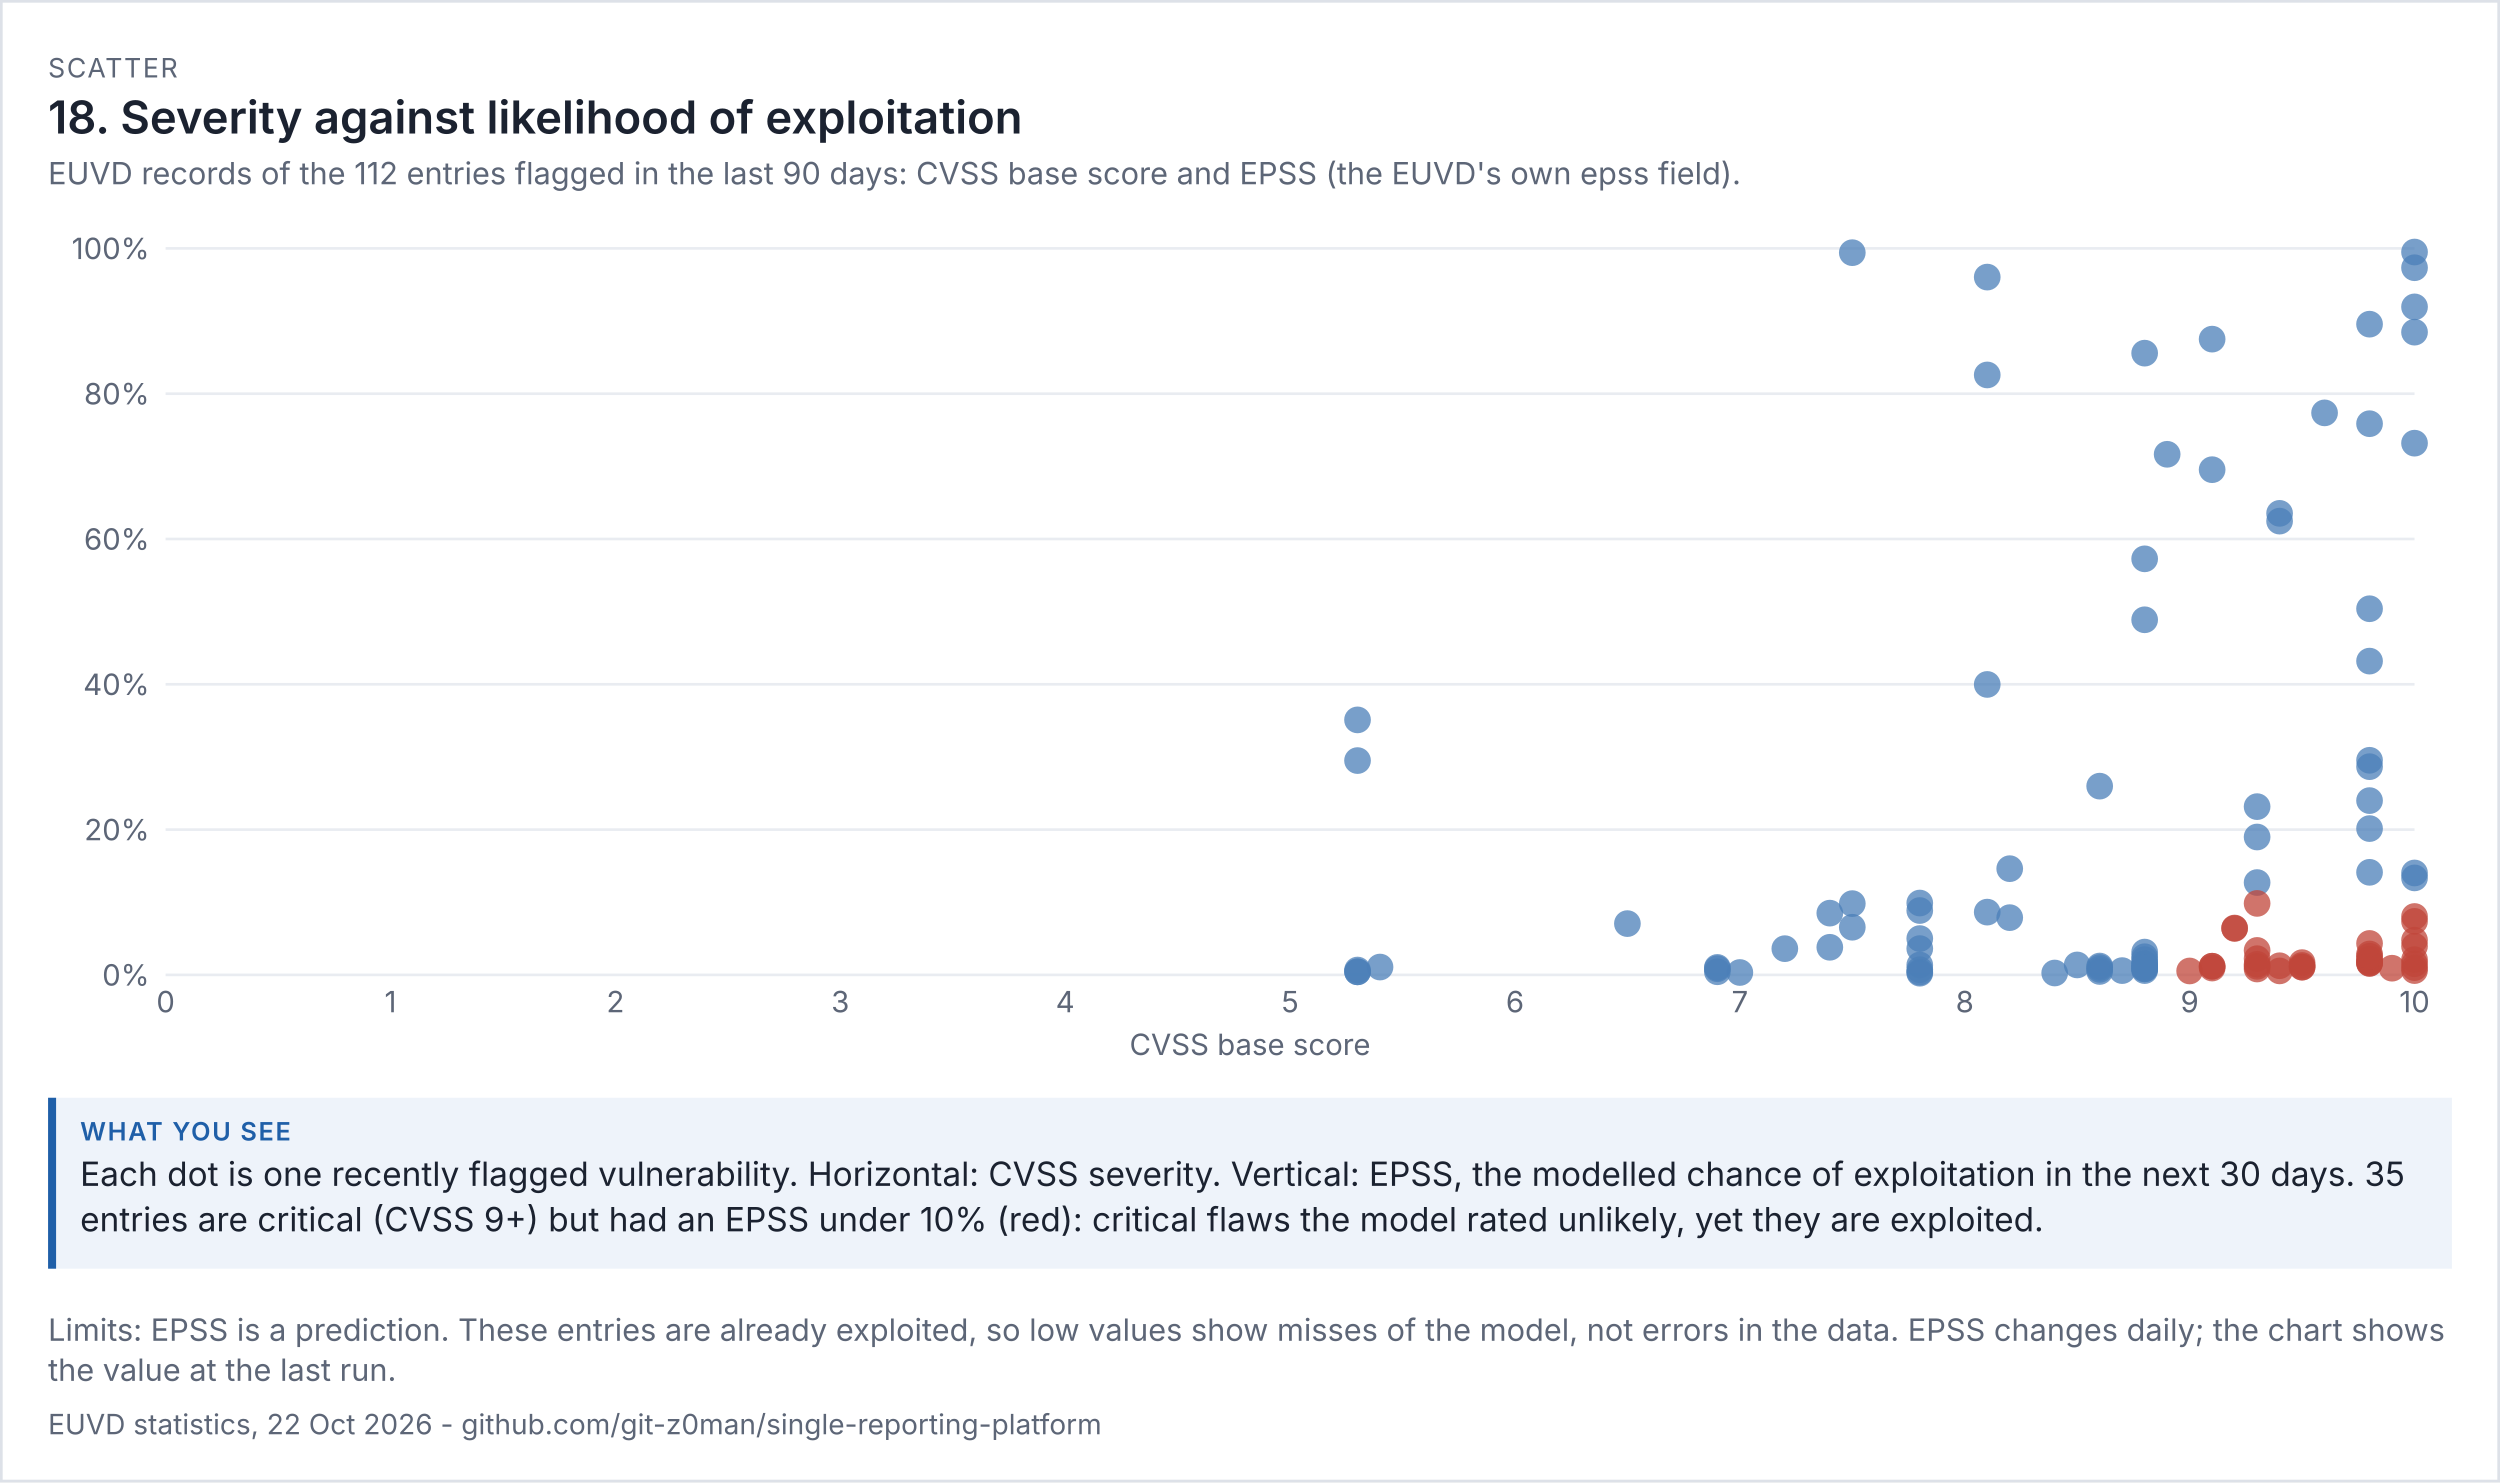
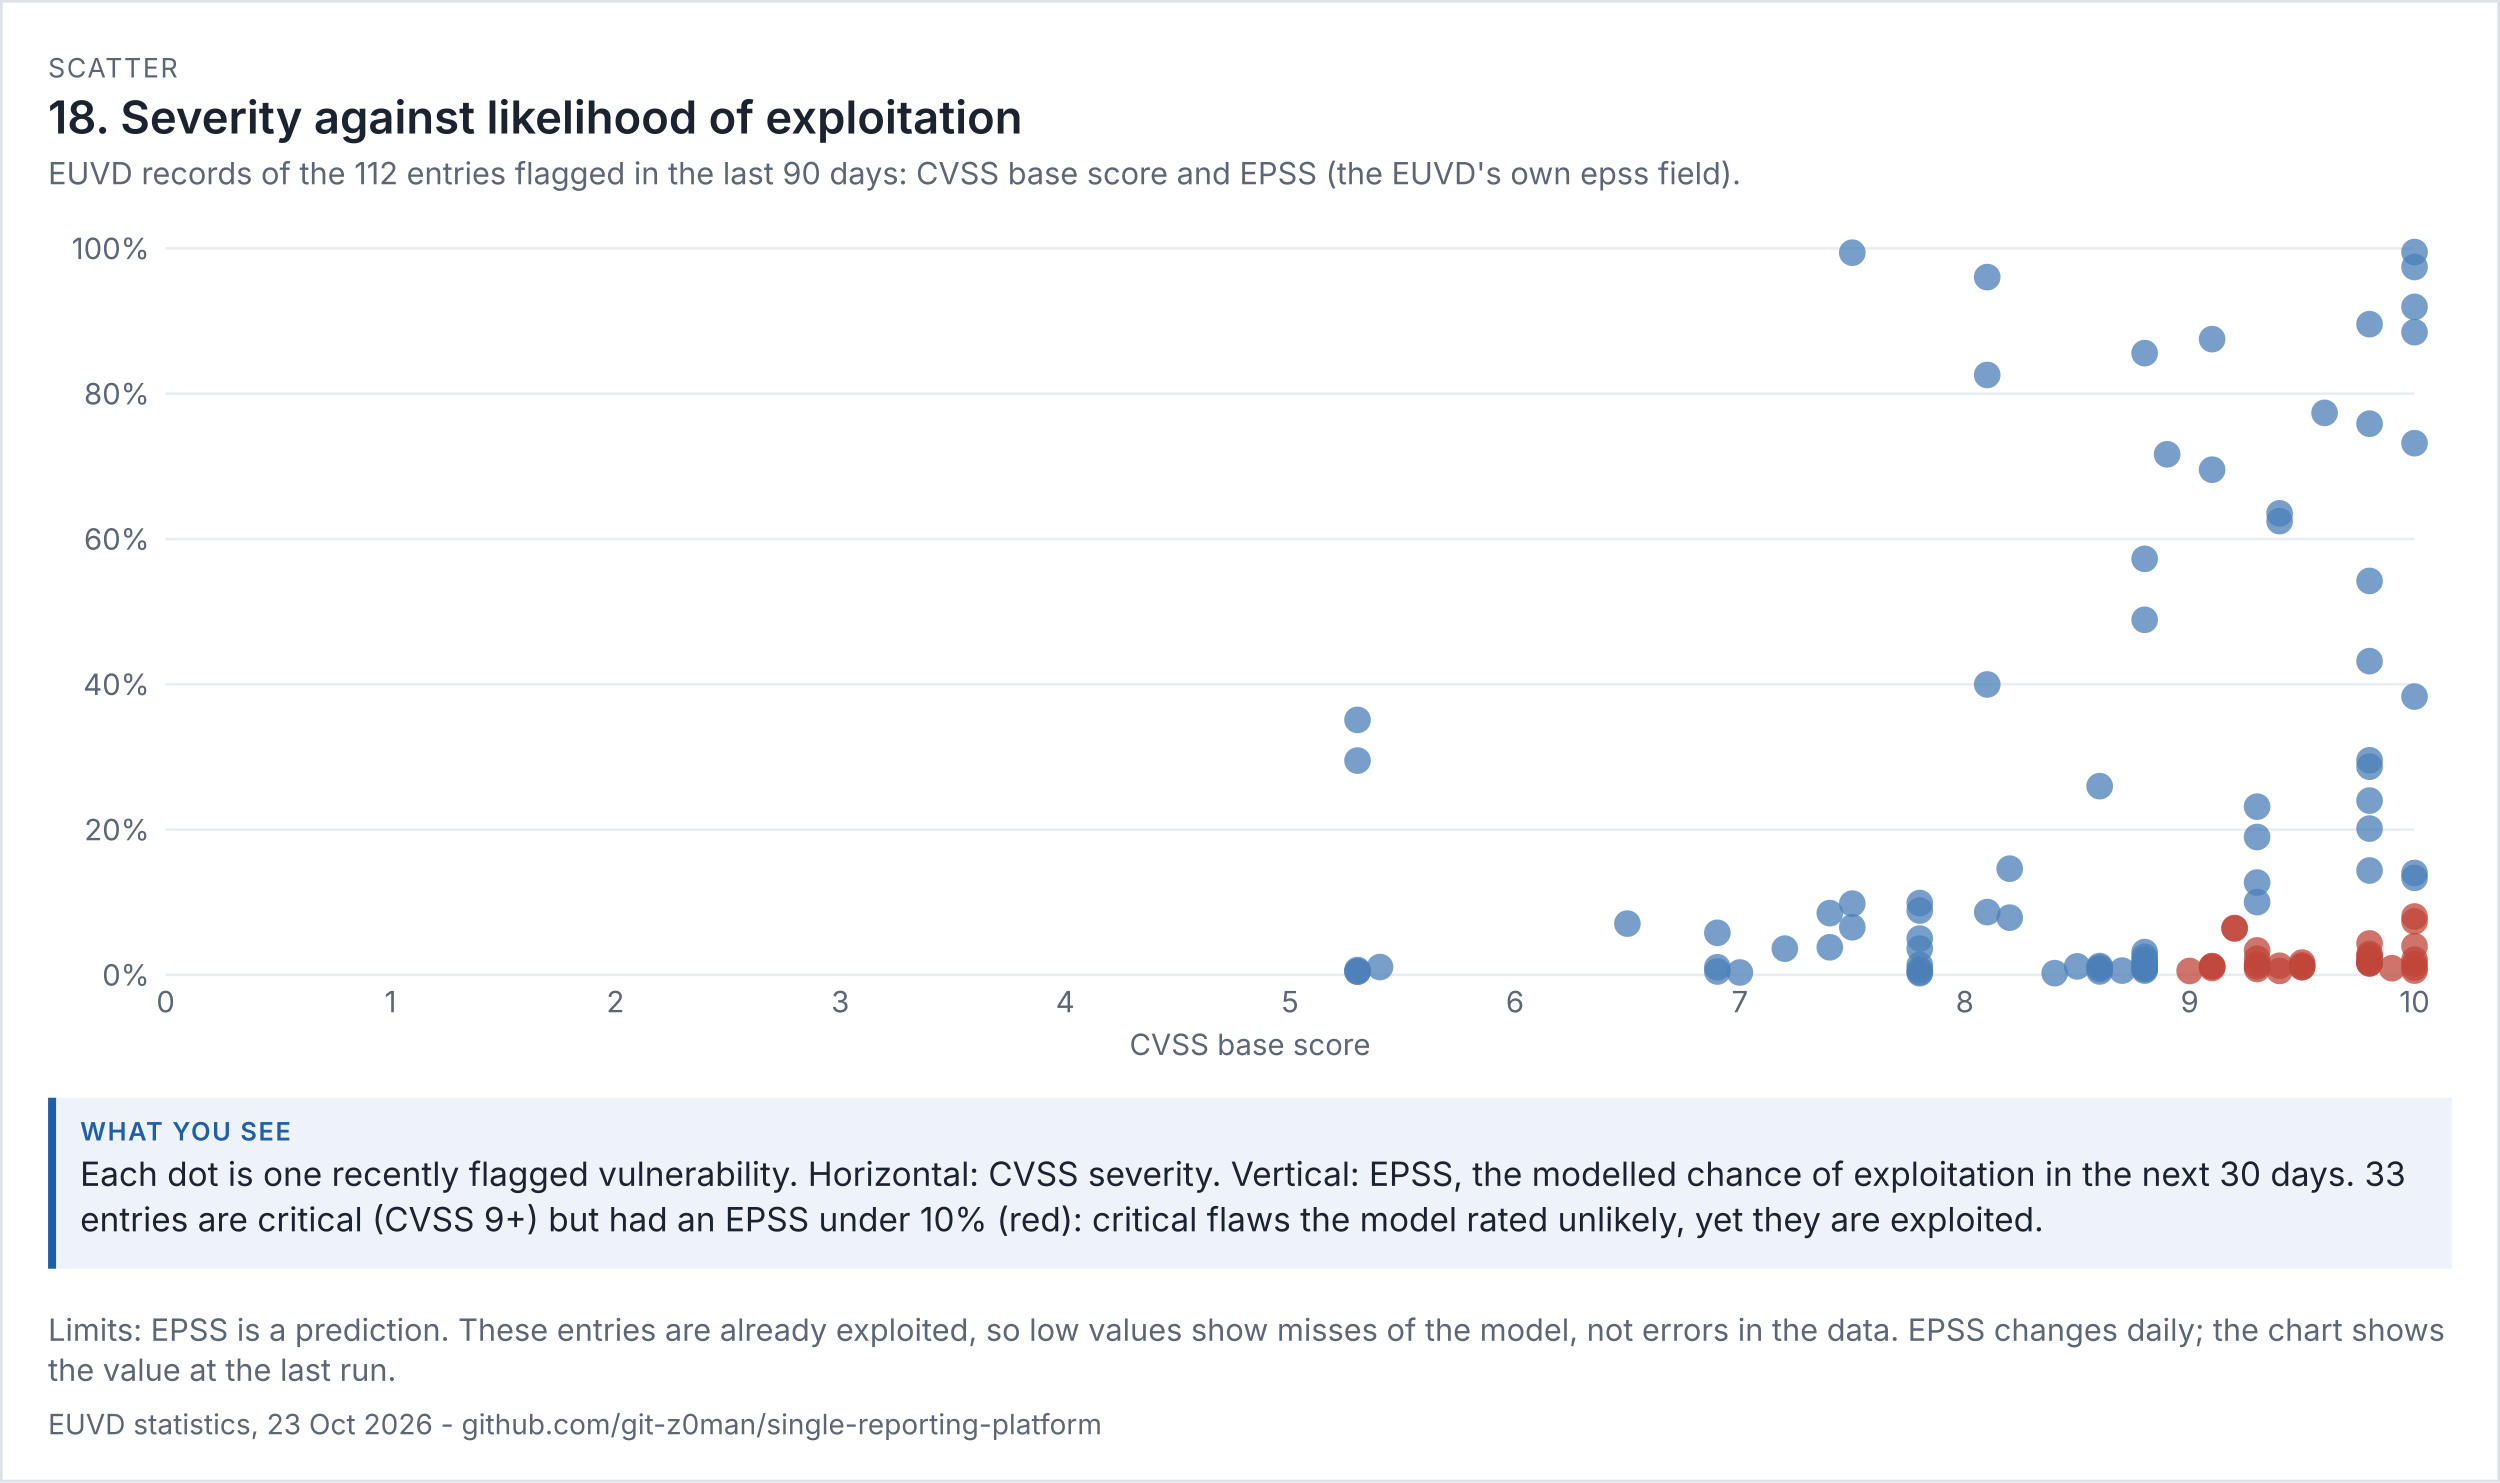
<svg xmlns="http://www.w3.org/2000/svg" viewBox="0 0 936 555" width="936" height="555" font-family="system-ui,-apple-system,'Segoe UI',sans-serif">
  <rect width="100%" height="100%" fill="#ffffff" />
  <rect x="0.5" y="0.5" width="935" height="554" fill="none" stroke="#dde1e8" />
  <text x="18" y="29" font-size="10" letter-spacing="0.6" fill="#5d6677">SCATTER</text>
  <text x="18" y="50" font-size="17" fill="#1b2230" font-weight="600">18. Severity against likelihood of exploitation</text>
  <text x="18" y="69" font-size="11.5" fill="#5d6677">EUVD records of the 112 entries flagged in the last 90 days: CVSS base score and EPSS (the EUVD's own epss field).</text>
  <g transform="translate(18,79) scale(1)" font-size="11">
    <svg viewBox="0 0 900 320" role="img" width="900" height="320">
      <g>
        <line x1="44" x2="886" y1="286" y2="286" stroke="rgb(233, 236, 241)" />
        <text x="38" y="290" text-anchor="end" fill="rgb(93, 102, 119)">0%</text>
        <line x1="44" x2="886" y1="231.6" y2="231.6" stroke="rgb(233, 236, 241)" />
        <text x="38" y="235.6" text-anchor="end" fill="rgb(93, 102, 119)">20%</text>
        <line x1="44" x2="886" y1="177.2" y2="177.2" stroke="rgb(233, 236, 241)" />
        <text x="38" y="181.2" text-anchor="end" fill="rgb(93, 102, 119)">40%</text>
        <line x1="44" x2="886" y1="122.8" y2="122.8" stroke="rgb(233, 236, 241)" />
        <text x="38" y="126.8" text-anchor="end" fill="rgb(93, 102, 119)">60%</text>
        <line x1="44" x2="886" y1="68.4" y2="68.4" stroke="rgb(233, 236, 241)" />
        <text x="38" y="72.4" text-anchor="end" fill="rgb(93, 102, 119)">80%</text>
        <line x1="44" x2="886" y1="14" y2="14" stroke="rgb(233, 236, 241)" />
        <text x="38" y="18" text-anchor="end" fill="rgb(93, 102, 119)">100%</text>
        <text x="44" y="300" text-anchor="middle" fill="rgb(93, 102, 119)">0</text>
        <text x="128.2" y="300" text-anchor="middle" fill="rgb(93, 102, 119)">1</text>
        <text x="212.4" y="300" text-anchor="middle" fill="rgb(93, 102, 119)">2</text>
        <text x="296.6" y="300" text-anchor="middle" fill="rgb(93, 102, 119)">3</text>
        <text x="380.8" y="300" text-anchor="middle" fill="rgb(93, 102, 119)">4</text>
        <text x="465" y="300" text-anchor="middle" fill="rgb(93, 102, 119)">5</text>
        <text x="549.2" y="300" text-anchor="middle" fill="rgb(93, 102, 119)">6</text>
        <text x="633.4" y="300" text-anchor="middle" fill="rgb(93, 102, 119)">7</text>
        <text x="717.6" y="300" text-anchor="middle" fill="rgb(93, 102, 119)">8</text>
        <text x="801.8" y="300" text-anchor="middle" fill="rgb(93, 102, 119)">9</text>
        <text x="886" y="300" text-anchor="middle" fill="rgb(93, 102, 119)">10</text>
        <text x="450" y="316" text-anchor="middle" fill="rgb(93, 102, 119)">CVSS base score</text>
        <circle cx="784.96" cy="281.893" r="5" fill="rgb(75, 127, 184)" opacity="0.75" />
        <circle cx="633.4" cy="285.102" r="5" fill="rgb(75, 127, 184)" opacity="0.75" />
        <circle cx="784.96" cy="280.288" r="5" fill="rgb(75, 127, 184)" opacity="0.75" />
        <circle cx="886" cy="281.838" r="5" fill="rgb(192, 70, 58)" opacity="0.75" />
-         <circle cx="759.7" cy="282.274" r="5" fill="rgb(75, 127, 184)" opacity="0.75" />
-         <circle cx="490.26" cy="284.858" r="5" fill="rgb(75, 127, 184)" opacity="0.75" />
-         <circle cx="624.98" cy="284.83" r="5" fill="rgb(75, 127, 184)" opacity="0.75" />
-         <circle cx="490.26" cy="284.858" r="5" fill="rgb(75, 127, 184)" opacity="0.75" />
-         <circle cx="751.28" cy="285.293" r="5" fill="rgb(75, 127, 184)" opacity="0.75" />
-         <circle cx="768.12" cy="283.933" r="5" fill="rgb(75, 127, 184)" opacity="0.75" />
+         <circle cx="759.7" cy="282.818" r="5" fill="rgb(75, 127, 184)" opacity="0.75" />
+         <circle cx="490.26" cy="284.749" r="5" fill="rgb(75, 127, 184)" opacity="0.75" />
+         <circle cx="624.98" cy="284.722" r="5" fill="rgb(75, 127, 184)" opacity="0.75" />
+         <circle cx="490.26" cy="284.749" r="5" fill="rgb(75, 127, 184)" opacity="0.75" />
+         <circle cx="751.28" cy="285.347" r="5" fill="rgb(75, 127, 184)" opacity="0.75" />
+         <circle cx="768.12" cy="283.77" r="5" fill="rgb(75, 127, 184)" opacity="0.75" />
        <circle cx="827.06" cy="251.429" r="5" fill="rgb(75, 127, 184)" opacity="0.75" />
        <circle cx="835.48" cy="282.573" r="5" fill="rgb(192, 70, 58)" opacity="0.75" />
        <circle cx="827.06" cy="282.79" r="5" fill="rgb(192, 70, 58)" opacity="0.75" />
        <circle cx="498.68" cy="283.062" r="5" fill="rgb(75, 127, 184)" opacity="0.75" />
        <circle cx="869.16" cy="281.594" r="5" fill="rgb(192, 70, 58)" opacity="0.75" />
        <circle cx="852.32" cy="75.581" r="5" fill="rgb(75, 127, 184)" opacity="0.75" />
        <circle cx="768.12" cy="282.682" r="5" fill="rgb(75, 127, 184)" opacity="0.75" />
-         <circle cx="624.98" cy="283.688" r="5" fill="rgb(75, 127, 184)" opacity="0.75" />
-         <circle cx="886" cy="272.998" r="5" fill="rgb(192, 70, 58)" opacity="0.75" />
+         <circle cx="624.98" cy="270.251" r="5" fill="rgb(75, 127, 184)" opacity="0.75" />
+         <circle cx="886" cy="181.797" r="5" fill="rgb(75, 127, 184)" opacity="0.75" />
        <circle cx="869.16" cy="281.73" r="5" fill="rgb(192, 70, 58)" opacity="0.75" />
        <circle cx="700.76" cy="284.069" r="5" fill="rgb(75, 127, 184)" opacity="0.75" />
        <circle cx="700.76" cy="282.301" r="5" fill="rgb(75, 127, 184)" opacity="0.75" />
        <circle cx="667.08" cy="275.664" r="5" fill="rgb(75, 127, 184)" opacity="0.75" />
        <circle cx="700.76" cy="284.939" r="5" fill="rgb(75, 127, 184)" opacity="0.75" />
        <circle cx="700.76" cy="276.154" r="5" fill="rgb(75, 127, 184)" opacity="0.75" />
        <circle cx="768.12" cy="215.334" r="5" fill="rgb(75, 127, 184)" opacity="0.75" />
        <circle cx="886" cy="15.36" r="5" fill="rgb(75, 127, 184)" opacity="0.75" />
        <circle cx="869.16" cy="231.219" r="5" fill="rgb(75, 127, 184)" opacity="0.75" />
        <circle cx="726.02" cy="24.744" r="5" fill="rgb(75, 127, 184)" opacity="0.75" />
        <circle cx="675.5" cy="15.605" r="5" fill="rgb(75, 127, 184)" opacity="0.75" />
        <circle cx="650.24" cy="276.181" r="5" fill="rgb(75, 127, 184)" opacity="0.75" />
        <circle cx="835.48" cy="284.504" r="5" fill="rgb(192, 70, 58)" opacity="0.75" />
        <circle cx="810.22" cy="96.851" r="5" fill="rgb(75, 127, 184)" opacity="0.75" />
        <circle cx="886" cy="247.838" r="5" fill="rgb(75, 127, 184)" opacity="0.75" />
        <circle cx="784.96" cy="284.395" r="5" fill="rgb(75, 127, 184)" opacity="0.75" />
        <circle cx="827.06" cy="223.005" r="5" fill="rgb(75, 127, 184)" opacity="0.75" />
        <circle cx="869.16" cy="280.016" r="5" fill="rgb(192, 70, 58)" opacity="0.75" />
        <circle cx="869.16" cy="278.166" r="5" fill="rgb(192, 70, 58)" opacity="0.75" />
        <circle cx="776.54" cy="284.395" r="5" fill="rgb(75, 127, 184)" opacity="0.75" />
        <circle cx="869.16" cy="281.05" r="5" fill="rgb(192, 70, 58)" opacity="0.75" />
-         <circle cx="827.06" cy="259.235" r="5" fill="rgb(192, 70, 58)" opacity="0.75" />
+         <circle cx="827.06" cy="258.746" r="5" fill="rgb(75, 127, 184)" opacity="0.75" />
        <circle cx="835.48" cy="116.109" r="5" fill="rgb(75, 127, 184)" opacity="0.75" />
        <circle cx="675.5" cy="259.317" r="5" fill="rgb(75, 127, 184)" opacity="0.75" />
        <circle cx="667.08" cy="262.88" r="5" fill="rgb(75, 127, 184)" opacity="0.75" />
        <circle cx="591.3" cy="266.797" r="5" fill="rgb(75, 127, 184)" opacity="0.75" />
        <circle cx="784.96" cy="282.627" r="5" fill="rgb(75, 127, 184)" opacity="0.75" />
        <circle cx="843.9" cy="283.062" r="5" fill="rgb(192, 70, 58)" opacity="0.75" />
        <circle cx="843.9" cy="282.464" r="5" fill="rgb(192, 70, 58)" opacity="0.75" />
        <circle cx="726.02" cy="177.254" r="5" fill="rgb(75, 127, 184)" opacity="0.75" />
-         <circle cx="624.98" cy="283.198" r="5" fill="rgb(75, 127, 184)" opacity="0.75" />
+         <circle cx="624.98" cy="283.144" r="5" fill="rgb(75, 127, 184)" opacity="0.75" />
        <circle cx="886" cy="284.395" r="5" fill="rgb(192, 70, 58)" opacity="0.75" />
        <circle cx="810.22" cy="47.973" r="5" fill="rgb(75, 127, 184)" opacity="0.75" />
        <circle cx="886" cy="35.896" r="5" fill="rgb(75, 127, 184)" opacity="0.75" />
        <circle cx="869.16" cy="79.634" r="5" fill="rgb(75, 127, 184)" opacity="0.75" />
        <circle cx="827.06" cy="279.934" r="5" fill="rgb(192, 70, 58)" opacity="0.75" />
        <circle cx="843.9" cy="283.117" r="5" fill="rgb(192, 70, 58)" opacity="0.75" />
-         <circle cx="869.16" cy="148.912" r="5" fill="rgb(75, 127, 184)" opacity="0.75" />
+         <circle cx="869.16" cy="138.494" r="5" fill="rgb(75, 127, 184)" opacity="0.75" />
        <circle cx="869.16" cy="42.37" r="5" fill="rgb(75, 127, 184)" opacity="0.75" />
        <circle cx="784.96" cy="279.2" r="5" fill="rgb(75, 127, 184)" opacity="0.75" />
        <circle cx="675.5" cy="268.157" r="5" fill="rgb(75, 127, 184)" opacity="0.75" />
        <circle cx="700.76" cy="259.099" r="5" fill="rgb(75, 127, 184)" opacity="0.75" />
        <circle cx="784.96" cy="153.046" r="5" fill="rgb(75, 127, 184)" opacity="0.75" />
        <circle cx="784.96" cy="277.459" r="5" fill="rgb(75, 127, 184)" opacity="0.75" />
        <circle cx="784.96" cy="283.742" r="5" fill="rgb(75, 127, 184)" opacity="0.75" />
        <circle cx="700.76" cy="285.374" r="5" fill="rgb(75, 127, 184)" opacity="0.75" />
        <circle cx="869.16" cy="205.651" r="5" fill="rgb(75, 127, 184)" opacity="0.75" />
        <circle cx="768.12" cy="283.253" r="5" fill="rgb(75, 127, 184)" opacity="0.75" />
        <circle cx="490.26" cy="190.528" r="5" fill="rgb(75, 127, 184)" opacity="0.75" />
        <circle cx="886" cy="45.362" r="5" fill="rgb(75, 127, 184)" opacity="0.75" />
        <circle cx="869.16" cy="281.322" r="5" fill="rgb(192, 70, 58)" opacity="0.75" />
        <circle cx="835.48" cy="113.198" r="5" fill="rgb(75, 127, 184)" opacity="0.75" />
        <circle cx="784.96" cy="53.222" r="5" fill="rgb(75, 127, 184)" opacity="0.75" />
        <circle cx="726.02" cy="262.499" r="5" fill="rgb(75, 127, 184)" opacity="0.75" />
        <circle cx="877.58" cy="283.498" r="5" fill="rgb(192, 70, 58)" opacity="0.75" />
        <circle cx="869.16" cy="279.01" r="5" fill="rgb(192, 70, 58)" opacity="0.75" />
        <circle cx="818.64" cy="268.619" r="5" fill="rgb(192, 70, 58)" opacity="0.75" />
        <circle cx="784.96" cy="281.757" r="5" fill="rgb(75, 127, 184)" opacity="0.75" />
        <circle cx="869.16" cy="274.222" r="5" fill="rgb(192, 70, 58)" opacity="0.75" />
        <circle cx="818.64" cy="268.456" r="5" fill="rgb(192, 70, 58)" opacity="0.75" />
        <circle cx="886" cy="275.256" r="5" fill="rgb(192, 70, 58)" opacity="0.75" />
        <circle cx="886" cy="249.688" r="5" fill="rgb(75, 127, 184)" opacity="0.75" />
        <circle cx="869.16" cy="220.747" r="5" fill="rgb(75, 127, 184)" opacity="0.75" />
        <circle cx="810.22" cy="282.763" r="5" fill="rgb(192, 70, 58)" opacity="0.75" />
        <circle cx="768.12" cy="284.722" r="5" fill="rgb(75, 127, 184)" opacity="0.75" />
        <circle cx="784.96" cy="283.715" r="5" fill="rgb(75, 127, 184)" opacity="0.75" />
-         <circle cx="869.16" cy="247.594" r="5" fill="rgb(75, 127, 184)" opacity="0.75" />
+         <circle cx="869.16" cy="246.914" r="5" fill="rgb(75, 127, 184)" opacity="0.75" />
        <circle cx="886" cy="264.131" r="5" fill="rgb(192, 70, 58)" opacity="0.75" />
        <circle cx="827.06" cy="234.374" r="5" fill="rgb(75, 127, 184)" opacity="0.75" />
        <circle cx="886" cy="280.288" r="5" fill="rgb(192, 70, 58)" opacity="0.75" />
        <circle cx="490.26" cy="284.178" r="5" fill="rgb(75, 127, 184)" opacity="0.75" />
        <circle cx="869.16" cy="168.523" r="5" fill="rgb(75, 127, 184)" opacity="0.75" />
        <circle cx="827.06" cy="283.797" r="5" fill="rgb(192, 70, 58)" opacity="0.75" />
        <circle cx="827.06" cy="276.834" r="5" fill="rgb(192, 70, 58)" opacity="0.75" />
        <circle cx="784.96" cy="130.226" r="5" fill="rgb(75, 127, 184)" opacity="0.75" />
        <circle cx="726.02" cy="61.382" r="5" fill="rgb(75, 127, 184)" opacity="0.75" />
        <circle cx="700.76" cy="272.4" r="5" fill="rgb(75, 127, 184)" opacity="0.75" />
        <circle cx="700.76" cy="261.901" r="5" fill="rgb(75, 127, 184)" opacity="0.75" />
        <circle cx="784.96" cy="283.253" r="5" fill="rgb(75, 127, 184)" opacity="0.75" />
        <circle cx="886" cy="86.923" r="5" fill="rgb(75, 127, 184)" opacity="0.75" />
        <circle cx="793.38" cy="91.085" r="5" fill="rgb(75, 127, 184)" opacity="0.75" />
        <circle cx="843.9" cy="281.403" r="5" fill="rgb(192, 70, 58)" opacity="0.75" />
        <circle cx="827.06" cy="282.029" r="5" fill="rgb(192, 70, 58)" opacity="0.75" />
        <circle cx="810.22" cy="282.736" r="5" fill="rgb(192, 70, 58)" opacity="0.75" />
        <circle cx="869.16" cy="208.045" r="5" fill="rgb(75, 127, 184)" opacity="0.75" />
        <circle cx="810.22" cy="283.443" r="5" fill="rgb(192, 70, 58)" opacity="0.75" />
-         <circle cx="886" cy="21.235" r="5" fill="rgb(75, 127, 184)" opacity="0.75" />
+         <circle cx="886" cy="20.963" r="5" fill="rgb(75, 127, 184)" opacity="0.75" />
        <circle cx="734.44" cy="264.566" r="5" fill="rgb(75, 127, 184)" opacity="0.75" />
        <circle cx="734.44" cy="246.234" r="5" fill="rgb(75, 127, 184)" opacity="0.75" />
        <circle cx="886" cy="283.28" r="5" fill="rgb(192, 70, 58)" opacity="0.75" />
        <circle cx="490.26" cy="205.76" r="5" fill="rgb(75, 127, 184)" opacity="0.75" />
        <circle cx="801.8" cy="284.531" r="5" fill="rgb(192, 70, 58)" opacity="0.75" />
        <circle cx="886" cy="265.954" r="5" fill="rgb(192, 70, 58)" opacity="0.75" />
      </g>
    </svg>
  </g>
  <rect x="18" y="411" width="900" height="64" fill="#eef3fa" />
  <rect x="18" y="411" width="3" height="64" fill="#1f5fa8" />
  <text x="30" y="427" font-size="9.5" letter-spacing="0.6" font-weight="600" fill="#1f5fa8">WHAT YOU SEE</text>
-   <text x="30" y="444" font-size="12.5" fill="#1b2230">Each dot is one recently flagged vulnerability. Horizontal: CVSS severity. Vertical: EPSS, the modelled chance of exploitation in the next 30 days. 35</text>
+   <text x="30" y="444" font-size="12.5" fill="#1b2230">Each dot is one recently flagged vulnerability. Horizontal: CVSS severity. Vertical: EPSS, the modelled chance of exploitation in the next 30 days. 33</text>
  <text x="30" y="461" font-size="12.5" fill="#1b2230">entries are critical (CVSS 9+) but had an EPSS under 10% (red): critical flaws the model rated unlikely, yet they are exploited.</text>
  <text x="18" y="502" font-size="11.5" fill="#5d6677">Limits: EPSS is a prediction. These entries are already exploited, so low values show misses of the model, not errors in the data. EPSS changes daily; the chart shows</text>
  <text x="18" y="517" font-size="11.5" fill="#5d6677">the value at the last run.</text>
-   <text x="18" y="537" font-size="10.5" fill="#5d6677">EUVD statistics, 22 Oct 2026 - github.com/git-z0man/single-reporting-platform</text>
+   <text x="18" y="537" font-size="10.5" fill="#5d6677">EUVD statistics, 23 Oct 2026 - github.com/git-z0man/single-reporting-platform</text>
</svg>
